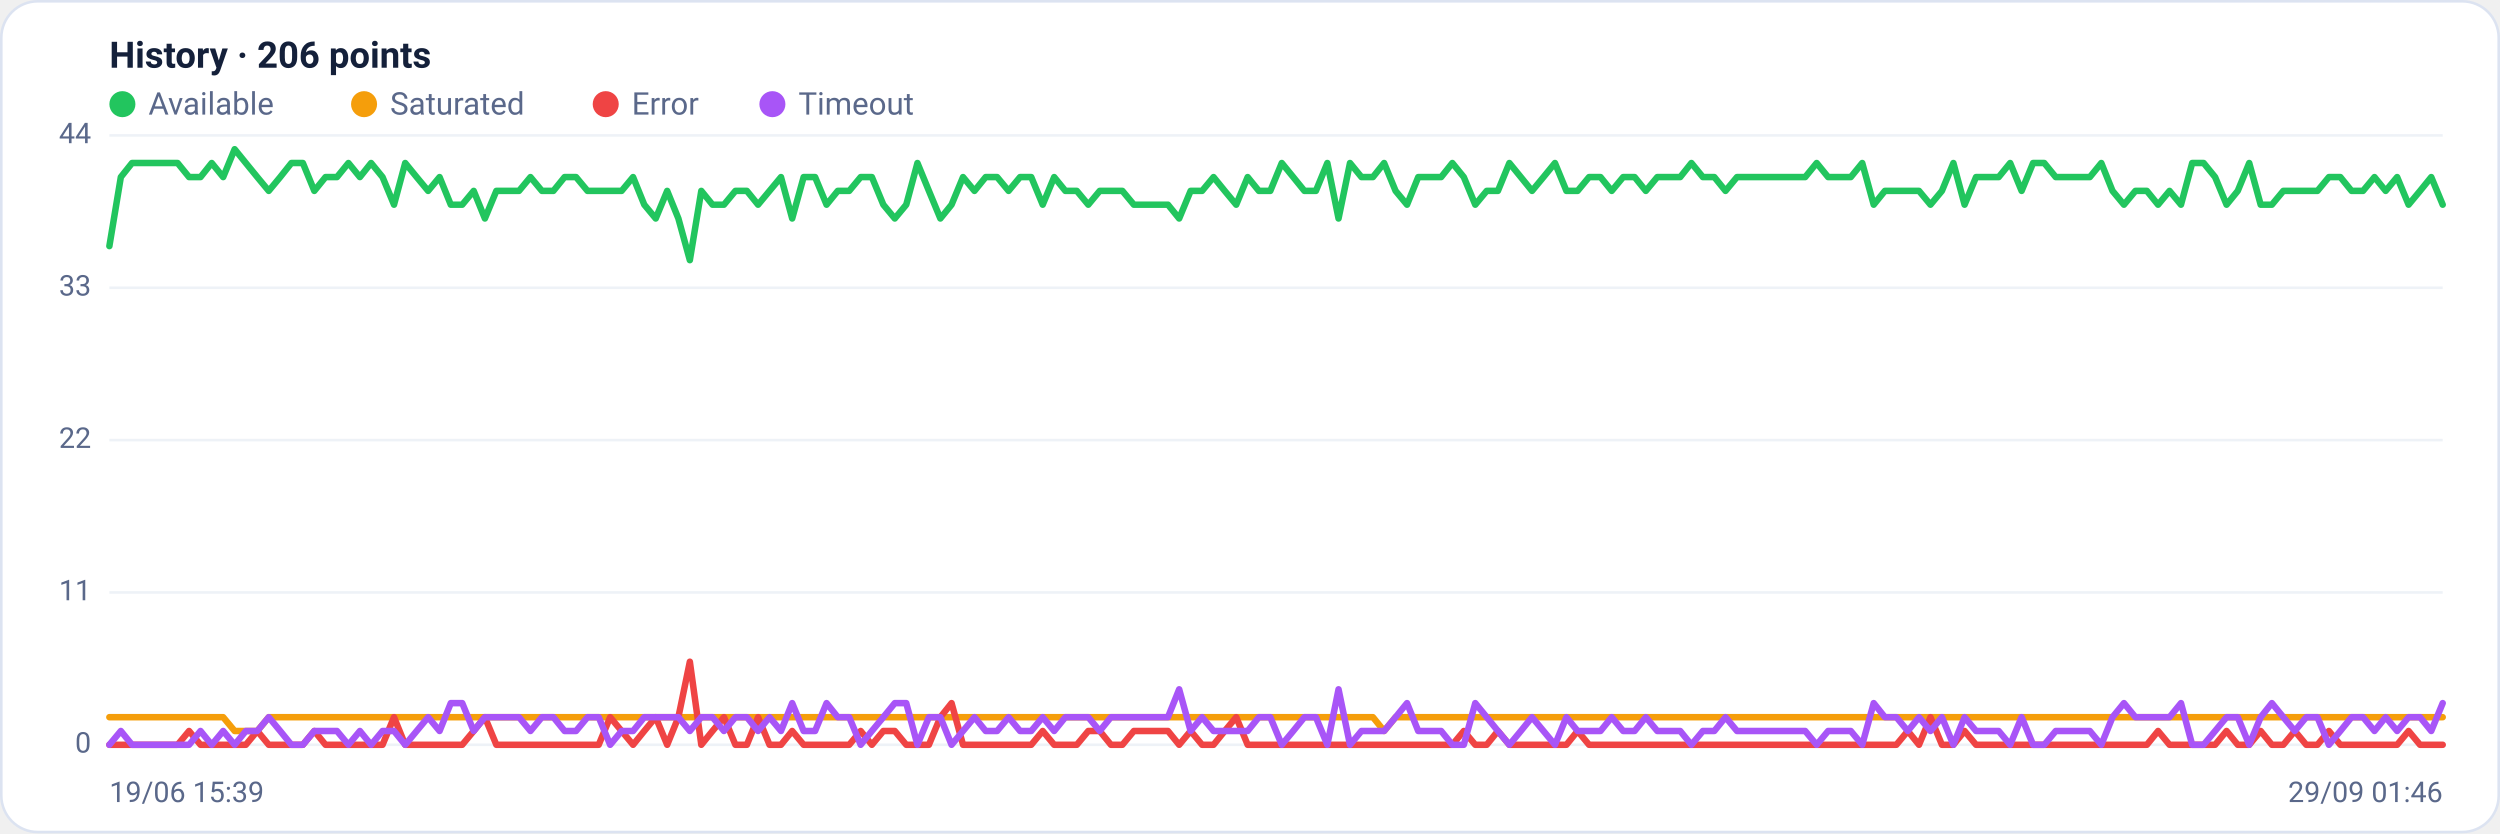
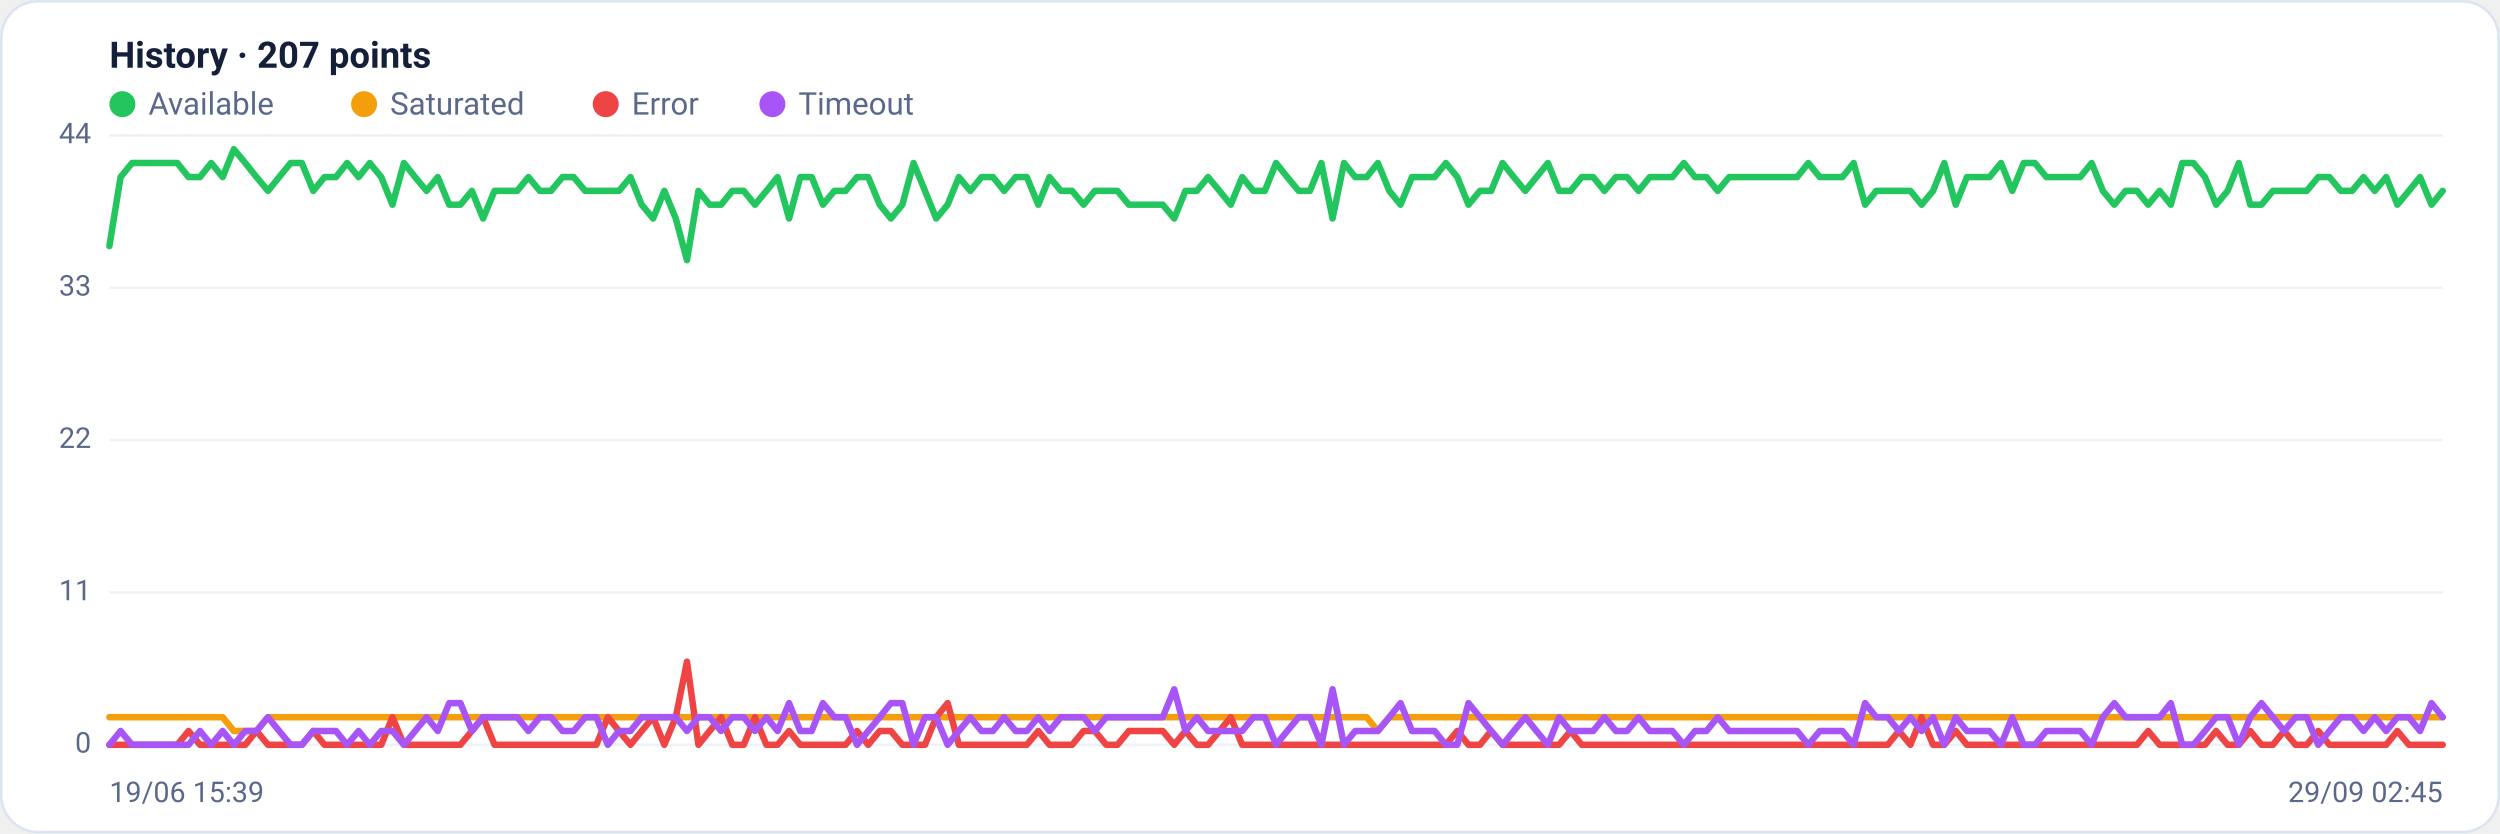
<svg xmlns="http://www.w3.org/2000/svg" viewBox="0 0 960 320" width="960" height="320" font-family="Segoe UI, system-ui, -apple-system, Roboto, Helvetica, Arial, sans-serif" role="img" aria-label="Availability history per region">
  <rect x="0.5" y="0.5" width="959" height="319" rx="14" fill="#ffffff" stroke="#dce3f1" />
-   <text x="42" y="26" font-size="14" font-weight="600" fill="#14203a">History · 206 points</text>
+   <text x="42" y="26" font-size="14" font-weight="600" fill="#14203a">History · 207 points</text>
  <circle cx="47" cy="40" r="5" fill="#22c55e" />
  <text x="57" y="44" font-size="12" fill="#5a688a">Available</text>
  <circle cx="139.8" cy="40" r="5" fill="#f59e0b" />
  <text x="149.8" y="44" font-size="12" fill="#5a688a">Saturated</text>
  <circle cx="232.6" cy="40" r="5" fill="#ef4444" />
  <text x="242.6" y="44" font-size="12" fill="#5a688a">Error</text>
  <circle cx="296.6" cy="40" r="5" fill="#a855f7" />
  <text x="306.6" y="44" font-size="12" fill="#5a688a">Timeout</text>
  <line x1="42" y1="286.0" x2="938" y2="286.0" stroke="#eef2f7" stroke-width="1" />
  <text x="35" y="289.0" text-anchor="end" font-size="11" fill="#5a688a">0</text>
  <line x1="42" y1="227.5" x2="938" y2="227.5" stroke="#eef2f7" stroke-width="1" />
  <text x="35" y="230.5" text-anchor="end" font-size="11" fill="#5a688a">11</text>
  <line x1="42" y1="169.0" x2="938" y2="169.0" stroke="#eef2f7" stroke-width="1" />
  <text x="35" y="172.0" text-anchor="end" font-size="11" fill="#5a688a">22</text>
  <line x1="42" y1="110.5" x2="938" y2="110.5" stroke="#eef2f7" stroke-width="1" />
  <text x="35" y="113.5" text-anchor="end" font-size="11" fill="#5a688a">33</text>
  <line x1="42" y1="52.0" x2="938" y2="52.0" stroke="#eef2f7" stroke-width="1" />
  <text x="35" y="55.0" text-anchor="end" font-size="11" fill="#5a688a">44</text>
-   <polyline fill="none" stroke="#22c55e" stroke-width="2.5" stroke-linejoin="round" stroke-linecap="round" points="42.0,94.5 46.4,68.0 50.7,62.6 55.1,62.6 59.5,62.6 63.9,62.6 68.2,62.6 72.6,68.0 77.0,68.0 81.3,62.6 85.7,68.0 90.1,57.3 94.4,62.6 98.8,68.0 103.2,73.3 107.6,68.0 111.9,62.6 116.3,62.6 120.7,73.3 125.0,68.0 129.4,68.0 133.8,62.6 138.2,68.0 142.5,62.6 146.9,68.0 151.3,78.6 155.6,62.6 160.0,68.0 164.4,73.3 168.8,68.0 173.1,78.6 177.5,78.6 181.9,73.3 186.2,83.9 190.6,73.3 195.0,73.3 199.3,73.3 203.7,68.0 208.1,73.3 212.5,73.3 216.8,68.0 221.2,68.0 225.6,73.3 229.9,73.3 234.3,73.3 238.7,73.3 243.1,68.0 247.4,78.6 251.8,83.9 256.2,73.3 260.5,83.9 264.9,99.9 269.3,73.3 273.6,78.6 278.0,78.6 282.4,73.3 286.8,73.3 291.1,78.6 295.5,73.3 299.9,68.0 304.2,83.9 308.6,68.0 313.0,68.0 317.4,78.6 321.7,73.3 326.1,73.3 330.5,68.0 334.8,68.0 339.2,78.6 343.6,83.9 348.0,78.6 352.3,62.6 356.7,73.3 361.1,83.9 365.4,78.6 369.8,68.0 374.2,73.3 378.5,68.0 382.9,68.0 387.3,73.3 391.7,68.0 396.0,68.0 400.4,78.6 404.8,68.0 409.1,73.3 413.5,73.3 417.9,78.6 422.3,73.3 426.6,73.3 431.0,73.3 435.4,78.6 439.7,78.6 444.1,78.6 448.5,78.6 452.8,83.9 457.2,73.3 461.6,73.3 466.0,68.0 470.3,73.3 474.7,78.6 479.1,68.0 483.4,73.3 487.8,73.3 492.2,62.6 496.6,68.0 500.9,73.3 505.3,73.3 509.7,62.6 514.0,83.9 518.4,62.6 522.8,68.0 527.2,68.0 531.5,62.6 535.9,73.3 540.3,78.6 544.6,68.0 549.0,68.0 553.4,68.0 557.7,62.6 562.1,68.0 566.5,78.6 570.9,73.3 575.2,73.3 579.6,62.6 584.0,68.0 588.3,73.3 592.7,68.0 597.1,62.6 601.5,73.3 605.8,73.3 610.2,68.0 614.6,68.0 618.9,73.3 623.3,68.0 627.7,68.0 632.0,73.3 636.4,68.0 640.8,68.0 645.2,68.0 649.5,62.6 653.9,68.0 658.3,68.0 662.6,73.3 667.0,68.0 671.4,68.0 675.8,68.0 680.1,68.0 684.5,68.0 688.9,68.0 693.2,68.0 697.6,62.6 702.0,68.0 706.4,68.0 710.7,68.0 715.1,62.6 719.5,78.6 723.8,73.3 728.2,73.3 732.6,73.3 736.9,73.3 741.3,78.6 745.7,73.3 750.1,62.6 754.4,78.6 758.8,68.0 763.2,68.0 767.5,68.0 771.9,62.6 776.3,73.3 780.7,62.6 785.0,62.6 789.4,68.0 793.8,68.0 798.1,68.0 802.5,68.0 806.9,62.6 811.2,73.3 815.6,78.6 820.0,73.3 824.4,73.3 828.7,78.6 833.1,73.3 837.5,78.6 841.8,62.6 846.2,62.6 850.6,68.0 855.0,78.6 859.3,73.3 863.7,62.6 868.1,78.6 872.4,78.6 876.8,73.3 881.2,73.3 885.6,73.3 889.9,73.3 894.3,68.0 898.7,68.0 903.0,73.3 907.4,73.3 911.8,68.0 916.1,73.3 920.5,68.0 924.9,78.6 929.3,73.3 933.6,68.0 938.0,78.6" />
-   <polyline fill="none" stroke="#f59e0b" stroke-width="2.5" stroke-linejoin="round" stroke-linecap="round" points="42.0,275.4 46.4,275.4 50.7,275.4 55.1,275.4 59.5,275.4 63.9,275.4 68.2,275.4 72.6,275.4 77.0,275.4 81.3,275.4 85.7,275.4 90.1,280.7 94.4,280.7 98.8,280.7 103.2,275.4 107.6,275.4 111.9,275.4 116.3,275.4 120.7,275.4 125.0,275.4 129.4,275.4 133.8,275.4 138.2,275.4 142.5,275.4 146.9,275.4 151.3,275.4 155.6,275.4 160.0,275.4 164.4,275.4 168.8,275.4 173.1,275.4 177.5,275.4 181.9,275.4 186.2,275.4 190.6,275.4 195.0,275.4 199.3,275.4 203.7,275.4 208.1,275.4 212.5,275.4 216.8,275.4 221.2,275.4 225.6,275.4 229.9,275.4 234.3,275.4 238.7,275.4 243.1,275.4 247.4,275.4 251.8,275.4 256.2,275.4 260.5,275.4 264.9,275.4 269.3,275.4 273.6,275.4 278.0,275.4 282.4,275.4 286.8,275.4 291.1,275.4 295.5,275.4 299.9,275.4 304.2,275.4 308.6,275.4 313.0,275.4 317.4,275.4 321.7,275.4 326.1,275.4 330.5,275.4 334.8,275.4 339.2,275.4 343.6,275.4 348.0,275.4 352.3,275.4 356.7,275.4 361.1,275.4 365.4,275.4 369.8,275.4 374.2,275.4 378.5,275.4 382.9,275.4 387.3,275.4 391.7,275.4 396.0,275.4 400.4,275.4 404.8,275.4 409.1,275.4 413.5,275.4 417.9,275.4 422.3,275.4 426.6,275.4 431.0,275.4 435.4,275.4 439.7,275.4 444.1,275.4 448.5,275.4 452.8,275.4 457.2,275.4 461.6,275.4 466.0,275.4 470.3,275.4 474.7,275.4 479.1,275.4 483.4,275.4 487.8,275.4 492.2,275.4 496.6,275.4 500.9,275.4 505.3,275.4 509.7,275.4 514.0,275.4 518.4,275.4 522.8,275.4 527.2,275.4 531.5,280.7 535.9,275.4 540.3,275.4 544.6,275.4 549.0,275.4 553.4,275.4 557.7,275.4 562.1,275.4 566.5,275.4 570.9,275.4 575.2,275.4 579.6,275.4 584.0,275.4 588.3,275.4 592.7,275.4 597.1,275.4 601.5,275.4 605.8,275.4 610.2,275.4 614.6,275.4 618.9,275.4 623.3,275.4 627.7,275.4 632.0,275.4 636.4,275.4 640.8,275.4 645.2,275.4 649.5,275.4 653.9,275.4 658.3,275.4 662.6,275.4 667.0,275.4 671.4,275.4 675.8,275.4 680.1,275.4 684.5,275.4 688.9,275.4 693.2,275.4 697.6,275.4 702.0,275.4 706.4,275.4 710.7,275.4 715.1,275.4 719.5,275.4 723.8,275.4 728.2,275.4 732.6,275.4 736.9,275.4 741.3,275.4 745.7,275.4 750.1,275.4 754.4,275.4 758.8,275.4 763.2,275.4 767.5,275.4 771.9,275.4 776.3,275.4 780.7,275.4 785.0,275.4 789.4,275.4 793.8,275.4 798.1,275.4 802.5,275.4 806.9,275.4 811.2,275.4 815.6,275.4 820.0,275.4 824.4,275.4 828.7,275.4 833.1,275.4 837.5,275.4 841.8,275.4 846.2,275.4 850.6,275.4 855.0,275.4 859.3,275.4 863.7,275.4 868.1,275.4 872.4,275.4 876.8,275.4 881.2,275.4 885.6,275.4 889.9,275.4 894.3,275.4 898.7,275.4 903.0,275.4 907.4,275.4 911.8,275.4 916.1,275.4 920.5,275.4 924.9,275.4 929.3,275.4 933.6,275.4 938.0,275.4" />
-   <polyline fill="none" stroke="#ef4444" stroke-width="2.5" stroke-linejoin="round" stroke-linecap="round" points="42.0,286.0 46.4,286.0 50.7,286.0 55.1,286.0 59.5,286.0 63.9,286.0 68.2,286.0 72.6,280.7 77.0,286.0 81.3,286.0 85.7,286.0 90.1,286.0 94.4,286.0 98.8,280.7 103.2,286.0 107.6,286.0 111.9,286.0 116.3,286.0 120.7,280.7 125.0,286.0 129.4,286.0 133.8,286.0 138.2,286.0 142.5,286.0 146.9,286.0 151.3,275.4 155.6,286.0 160.0,286.0 164.4,286.0 168.8,286.0 173.1,286.0 177.5,286.0 181.9,280.7 186.2,275.4 190.6,286.0 195.0,286.0 199.3,286.0 203.7,286.0 208.1,286.0 212.5,286.0 216.8,286.0 221.2,286.0 225.6,286.0 229.9,286.0 234.3,275.4 238.7,280.7 243.1,286.0 247.4,280.7 251.8,275.4 256.2,286.0 260.5,275.4 264.9,254.1 269.3,286.0 273.6,280.7 278.0,275.4 282.4,286.0 286.8,286.0 291.1,275.4 295.5,286.0 299.9,286.0 304.2,280.7 308.6,286.0 313.0,286.0 317.4,286.0 321.7,286.0 326.1,286.0 330.5,280.7 334.8,286.0 339.2,280.7 343.6,280.7 348.0,286.0 352.3,286.0 356.7,286.0 361.1,275.4 365.4,270.0 369.8,286.0 374.2,286.0 378.5,286.0 382.9,286.0 387.3,286.0 391.7,286.0 396.0,286.0 400.4,280.7 404.8,286.0 409.1,286.0 413.5,286.0 417.9,280.7 422.3,280.7 426.6,286.0 431.0,286.0 435.4,280.7 439.7,280.7 444.1,280.7 448.5,280.7 452.8,286.0 457.2,280.7 461.6,286.0 466.0,286.0 470.3,280.7 474.7,275.4 479.1,286.0 483.4,286.0 487.8,286.0 492.2,286.0 496.6,286.0 500.9,286.0 505.3,286.0 509.7,286.0 514.0,286.0 518.4,286.0 522.8,286.0 527.2,286.0 531.5,286.0 535.9,286.0 540.3,286.0 544.6,286.0 549.0,286.0 553.4,286.0 557.7,286.0 562.1,280.7 566.5,286.0 570.9,286.0 575.2,280.7 579.6,286.0 584.0,286.0 588.3,286.0 592.7,286.0 597.1,286.0 601.5,286.0 605.8,280.7 610.2,286.0 614.6,286.0 618.9,286.0 623.3,286.0 627.7,286.0 632.0,286.0 636.4,286.0 640.8,286.0 645.2,286.0 649.5,286.0 653.9,286.0 658.3,286.0 662.6,286.0 667.0,286.0 671.4,286.0 675.8,286.0 680.1,286.0 684.5,286.0 688.9,286.0 693.2,286.0 697.6,286.0 702.0,286.0 706.4,286.0 710.7,286.0 715.1,286.0 719.5,286.0 723.8,286.0 728.2,286.0 732.6,280.7 736.9,286.0 741.3,275.4 745.7,286.0 750.1,286.0 754.4,280.7 758.8,286.0 763.2,286.0 767.5,286.0 771.9,286.0 776.3,286.0 780.7,286.0 785.0,286.0 789.4,286.0 793.8,286.0 798.1,286.0 802.5,286.0 806.9,286.0 811.2,286.0 815.6,286.0 820.0,286.0 824.4,286.0 828.7,280.7 833.1,286.0 837.5,286.0 841.8,286.0 846.2,286.0 850.6,286.0 855.0,280.7 859.3,286.0 863.7,286.0 868.1,280.7 872.4,286.0 876.8,286.0 881.2,280.7 885.6,286.0 889.9,286.0 894.3,280.7 898.7,286.0 903.0,286.0 907.4,286.0 911.8,286.0 916.1,286.0 920.5,286.0 924.9,280.7 929.3,286.0 933.6,286.0 938.0,286.0" />
-   <polyline fill="none" stroke="#a855f7" stroke-width="2.5" stroke-linejoin="round" stroke-linecap="round" points="42.0,286.0 46.4,280.7 50.7,286.0 55.1,286.0 59.5,286.0 63.9,286.0 68.2,286.0 72.6,286.0 77.0,280.7 81.3,286.0 85.7,280.7 90.1,286.0 94.4,280.7 98.8,280.7 103.2,275.4 107.6,280.7 111.9,286.0 116.3,286.0 120.7,280.7 125.0,280.7 129.4,280.7 133.8,286.0 138.2,280.7 142.5,286.0 146.9,280.7 151.3,280.7 155.6,286.0 160.0,280.7 164.4,275.4 168.8,280.7 173.1,270.0 177.5,270.0 181.9,280.7 186.2,275.4 190.6,275.4 195.0,275.4 199.3,275.4 203.7,280.7 208.1,275.4 212.5,275.4 216.8,280.7 221.2,280.7 225.6,275.4 229.9,275.4 234.3,286.0 238.7,280.7 243.1,280.7 247.4,275.4 251.8,275.4 256.2,275.4 260.5,275.4 264.9,280.7 269.3,275.4 273.6,275.4 278.0,280.7 282.4,275.4 286.8,275.4 291.1,280.7 295.5,275.4 299.9,280.7 304.2,270.0 308.6,280.7 313.0,280.7 317.4,270.0 321.7,275.4 326.1,275.4 330.5,286.0 334.8,280.7 339.2,275.4 343.6,270.0 348.0,270.0 352.3,286.0 356.7,275.4 361.1,275.4 365.4,286.0 369.8,280.7 374.2,275.4 378.5,280.7 382.9,280.7 387.3,275.4 391.7,280.7 396.0,280.7 400.4,275.4 404.8,280.7 409.1,275.4 413.5,275.4 417.9,275.4 422.3,280.7 426.6,275.4 431.0,275.4 435.4,275.4 439.7,275.4 444.1,275.4 448.5,275.4 452.8,264.7 457.2,280.7 461.6,275.4 466.0,280.7 470.3,280.7 474.7,280.7 479.1,280.7 483.4,275.4 487.8,275.4 492.2,286.0 496.6,280.7 500.9,275.4 505.3,275.4 509.7,286.0 514.0,264.7 518.4,286.0 522.8,280.7 527.2,280.7 531.5,280.7 535.9,275.4 540.3,270.0 544.6,280.7 549.0,280.7 553.4,280.7 557.7,286.0 562.1,286.0 566.5,270.0 570.9,275.4 575.2,280.7 579.6,286.0 584.0,280.7 588.3,275.4 592.7,280.7 597.1,286.0 601.5,275.4 605.8,280.7 610.2,280.7 614.6,280.7 618.9,275.4 623.3,280.7 627.7,280.7 632.0,275.4 636.4,280.7 640.8,280.7 645.2,280.7 649.5,286.0 653.9,280.7 658.3,280.7 662.6,275.4 667.0,280.7 671.4,280.7 675.8,280.7 680.1,280.7 684.5,280.7 688.9,280.7 693.2,280.7 697.6,286.0 702.0,280.7 706.4,280.7 710.7,280.7 715.1,286.0 719.5,270.0 723.8,275.4 728.2,275.4 732.6,280.7 736.9,275.4 741.3,280.7 745.7,275.4 750.1,286.0 754.4,275.4 758.8,280.7 763.2,280.7 767.5,280.7 771.9,286.0 776.3,275.4 780.7,286.0 785.0,286.0 789.4,280.7 793.8,280.7 798.1,280.7 802.5,280.7 806.9,286.0 811.2,275.4 815.6,270.0 820.0,275.4 824.4,275.4 828.7,275.4 833.1,275.4 837.5,270.0 841.8,286.0 846.2,286.0 850.6,280.7 855.0,275.4 859.3,275.4 863.7,286.0 868.1,275.4 872.4,270.0 876.8,275.4 881.2,280.7 885.6,275.4 889.9,275.4 894.3,286.0 898.7,280.7 903.0,275.4 907.4,275.4 911.8,280.7 916.1,275.4 920.5,280.7 924.9,275.4 929.3,275.4 933.6,280.7 938.0,270.0" />
+   <polyline fill="none" stroke="#22c55e" stroke-width="2.5" stroke-linejoin="round" stroke-linecap="round" points="42.0,94.5 46.3,68.0 50.7,62.6 55.0,62.6 59.4,62.6 63.7,62.6 68.1,62.6 72.4,68.0 76.8,68.0 81.1,62.6 85.5,68.0 89.8,57.3 94.2,62.6 98.5,68.0 102.9,73.3 107.2,68.0 111.6,62.6 115.9,62.6 120.3,73.3 124.6,68.0 129.0,68.0 133.3,62.6 137.7,68.0 142.0,62.6 146.4,68.0 150.7,78.6 155.1,62.6 159.4,68.0 163.8,73.3 168.1,68.0 172.5,78.6 176.8,78.6 181.2,73.3 185.5,83.9 189.9,73.3 194.2,73.3 198.6,73.3 202.9,68.0 207.3,73.3 211.6,73.3 216.0,68.0 220.3,68.0 224.7,73.3 229.0,73.3 233.4,73.3 237.7,73.3 242.1,68.0 246.4,78.6 250.8,83.9 255.1,73.3 259.5,83.9 263.8,99.9 268.2,73.3 272.5,78.6 276.9,78.6 281.2,73.3 285.6,73.3 289.9,78.6 294.3,73.3 298.6,68.0 303.0,83.9 307.3,68.0 311.7,68.0 316.0,78.6 320.4,73.3 324.7,73.3 329.1,68.0 333.4,68.0 337.8,78.6 342.1,83.9 346.5,78.6 350.8,62.6 355.2,73.3 359.5,83.9 363.9,78.6 368.2,68.0 372.6,73.3 376.9,68.0 381.3,68.0 385.6,73.3 390.0,68.0 394.3,68.0 398.7,78.6 403.0,68.0 407.4,73.3 411.7,73.3 416.1,78.6 420.4,73.3 424.8,73.3 429.1,73.3 433.5,78.6 437.8,78.6 442.2,78.6 446.5,78.6 450.9,83.9 455.2,73.3 459.6,73.3 463.9,68.0 468.3,73.3 472.6,78.6 477.0,68.0 481.3,73.3 485.7,73.3 490.0,62.6 494.3,68.0 498.7,73.3 503.0,73.3 507.4,62.6 511.7,83.9 516.1,62.6 520.4,68.0 524.8,68.0 529.1,62.6 533.5,73.3 537.8,78.6 542.2,68.0 546.5,68.0 550.9,68.0 555.2,62.6 559.6,68.0 563.9,78.6 568.3,73.3 572.6,73.3 577.0,62.6 581.3,68.0 585.7,73.3 590.0,68.0 594.4,62.6 598.7,73.3 603.1,73.3 607.4,68.0 611.8,68.0 616.1,73.3 620.5,68.0 624.8,68.0 629.2,73.3 633.5,68.0 637.9,68.0 642.2,68.0 646.6,62.6 650.9,68.0 655.3,68.0 659.6,73.3 664.0,68.0 668.3,68.0 672.7,68.0 677.0,68.0 681.4,68.0 685.7,68.0 690.1,68.0 694.4,62.6 698.8,68.0 703.1,68.0 707.5,68.0 711.8,62.6 716.2,78.6 720.5,73.3 724.9,73.3 729.2,73.3 733.6,73.3 737.9,78.6 742.3,73.3 746.6,62.6 751.0,78.6 755.3,68.0 759.7,68.0 764.0,68.0 768.4,62.6 772.7,73.3 777.1,62.6 781.4,62.6 785.8,68.0 790.1,68.0 794.5,68.0 798.8,68.0 803.2,62.6 807.5,73.3 811.9,78.6 816.2,73.3 820.6,73.3 824.9,78.6 829.3,73.3 833.6,78.6 838.0,62.6 842.3,62.6 846.7,68.0 851.0,78.6 855.4,73.3 859.7,62.6 864.1,78.6 868.4,78.6 872.8,73.3 877.1,73.3 881.5,73.3 885.8,73.3 890.2,68.0 894.5,68.0 898.9,73.3 903.2,73.3 907.6,68.0 911.9,73.3 916.3,68.0 920.6,78.6 925.0,73.3 929.3,68.0 933.7,78.6 938.0,73.3" />
+   <polyline fill="none" stroke="#f59e0b" stroke-width="2.5" stroke-linejoin="round" stroke-linecap="round" points="42.0,275.4 46.3,275.4 50.7,275.4 55.0,275.4 59.4,275.4 63.7,275.4 68.1,275.4 72.4,275.4 76.8,275.4 81.1,275.4 85.5,275.4 89.8,280.7 94.2,280.7 98.5,280.7 102.9,275.4 107.2,275.4 111.6,275.4 115.9,275.4 120.3,275.4 124.6,275.4 129.0,275.4 133.3,275.4 137.7,275.4 142.0,275.4 146.4,275.4 150.7,275.4 155.1,275.4 159.4,275.4 163.8,275.4 168.1,275.4 172.5,275.4 176.8,275.4 181.2,275.4 185.5,275.4 189.9,275.4 194.2,275.4 198.6,275.4 202.9,275.4 207.3,275.4 211.6,275.4 216.0,275.4 220.3,275.4 224.7,275.4 229.0,275.4 233.4,275.4 237.7,275.4 242.1,275.4 246.4,275.4 250.8,275.4 255.1,275.4 259.5,275.4 263.8,275.4 268.2,275.4 272.5,275.4 276.9,275.4 281.2,275.4 285.6,275.4 289.9,275.4 294.3,275.4 298.6,275.4 303.0,275.4 307.3,275.4 311.7,275.4 316.0,275.4 320.4,275.4 324.7,275.4 329.1,275.4 333.4,275.4 337.8,275.4 342.1,275.4 346.5,275.4 350.8,275.4 355.2,275.4 359.5,275.4 363.9,275.4 368.2,275.4 372.6,275.4 376.9,275.4 381.3,275.4 385.6,275.4 390.0,275.4 394.3,275.4 398.7,275.4 403.0,275.4 407.4,275.4 411.7,275.4 416.1,275.4 420.4,275.4 424.8,275.4 429.1,275.4 433.5,275.4 437.8,275.4 442.2,275.4 446.5,275.4 450.9,275.4 455.2,275.4 459.6,275.4 463.9,275.4 468.3,275.4 472.6,275.4 477.0,275.4 481.3,275.4 485.7,275.4 490.0,275.4 494.3,275.4 498.7,275.4 503.0,275.4 507.4,275.4 511.7,275.4 516.1,275.4 520.4,275.4 524.8,275.4 529.1,280.7 533.5,275.4 537.8,275.4 542.2,275.4 546.5,275.4 550.9,275.4 555.2,275.4 559.6,275.4 563.9,275.4 568.3,275.4 572.6,275.4 577.0,275.4 581.3,275.4 585.7,275.4 590.0,275.4 594.4,275.4 598.7,275.4 603.1,275.4 607.4,275.4 611.8,275.4 616.1,275.4 620.5,275.4 624.8,275.4 629.2,275.4 633.5,275.4 637.9,275.4 642.2,275.4 646.6,275.4 650.9,275.4 655.3,275.4 659.6,275.4 664.0,275.4 668.3,275.4 672.7,275.4 677.0,275.4 681.4,275.4 685.7,275.4 690.1,275.4 694.4,275.4 698.8,275.4 703.1,275.4 707.5,275.4 711.8,275.4 716.2,275.4 720.5,275.4 724.9,275.4 729.2,275.4 733.6,275.4 737.9,275.4 742.3,275.4 746.6,275.4 751.0,275.4 755.3,275.4 759.7,275.4 764.0,275.4 768.4,275.4 772.7,275.4 777.1,275.4 781.4,275.4 785.8,275.4 790.1,275.4 794.5,275.4 798.8,275.4 803.2,275.4 807.5,275.4 811.9,275.4 816.2,275.4 820.6,275.4 824.9,275.4 829.3,275.4 833.6,275.4 838.0,275.4 842.3,275.4 846.7,275.4 851.0,275.4 855.4,275.4 859.7,275.4 864.1,275.4 868.4,275.4 872.8,275.4 877.1,275.4 881.5,275.4 885.8,275.4 890.2,275.4 894.5,275.4 898.9,275.4 903.2,275.4 907.6,275.4 911.9,275.4 916.3,275.4 920.6,275.4 925.0,275.4 929.3,275.4 933.7,275.4 938.0,275.4" />
+   <polyline fill="none" stroke="#ef4444" stroke-width="2.5" stroke-linejoin="round" stroke-linecap="round" points="42.0,286.0 46.3,286.0 50.7,286.0 55.0,286.0 59.4,286.0 63.7,286.0 68.1,286.0 72.4,280.7 76.8,286.0 81.1,286.0 85.5,286.0 89.8,286.0 94.2,286.0 98.5,280.7 102.9,286.0 107.2,286.0 111.6,286.0 115.9,286.0 120.3,280.7 124.6,286.0 129.0,286.0 133.3,286.0 137.7,286.0 142.0,286.0 146.4,286.0 150.7,275.4 155.1,286.0 159.4,286.0 163.8,286.0 168.1,286.0 172.5,286.0 176.8,286.0 181.2,280.7 185.5,275.4 189.9,286.0 194.2,286.0 198.6,286.0 202.9,286.0 207.3,286.0 211.6,286.0 216.0,286.0 220.3,286.0 224.7,286.0 229.0,286.0 233.4,275.4 237.7,280.7 242.1,286.0 246.4,280.7 250.8,275.4 255.1,286.0 259.5,275.4 263.8,254.1 268.2,286.0 272.5,280.7 276.9,275.4 281.2,286.0 285.6,286.0 289.9,275.4 294.3,286.0 298.6,286.0 303.0,280.7 307.3,286.0 311.7,286.0 316.0,286.0 320.4,286.0 324.7,286.0 329.1,280.7 333.4,286.0 337.8,280.7 342.1,280.7 346.5,286.0 350.8,286.0 355.2,286.0 359.5,275.4 363.9,270.0 368.2,286.0 372.6,286.0 376.9,286.0 381.3,286.0 385.6,286.0 390.0,286.0 394.3,286.0 398.7,280.7 403.0,286.0 407.4,286.0 411.7,286.0 416.1,280.7 420.4,280.7 424.8,286.0 429.1,286.0 433.5,280.7 437.8,280.7 442.2,280.7 446.5,280.7 450.9,286.0 455.2,280.7 459.6,286.0 463.9,286.0 468.3,280.7 472.6,275.4 477.0,286.0 481.3,286.0 485.7,286.0 490.0,286.0 494.3,286.0 498.7,286.0 503.0,286.0 507.4,286.0 511.7,286.0 516.1,286.0 520.4,286.0 524.8,286.0 529.1,286.0 533.5,286.0 537.8,286.0 542.2,286.0 546.5,286.0 550.9,286.0 555.2,286.0 559.6,280.7 563.9,286.0 568.3,286.0 572.6,280.7 577.0,286.0 581.3,286.0 585.7,286.0 590.0,286.0 594.4,286.0 598.7,286.0 603.1,280.7 607.4,286.0 611.8,286.0 616.1,286.0 620.5,286.0 624.8,286.0 629.2,286.0 633.5,286.0 637.9,286.0 642.2,286.0 646.6,286.0 650.9,286.0 655.3,286.0 659.6,286.0 664.0,286.0 668.3,286.0 672.7,286.0 677.0,286.0 681.4,286.0 685.7,286.0 690.1,286.0 694.4,286.0 698.8,286.0 703.1,286.0 707.5,286.0 711.8,286.0 716.2,286.0 720.5,286.0 724.9,286.0 729.2,280.7 733.6,286.0 737.9,275.4 742.3,286.0 746.6,286.0 751.0,280.7 755.3,286.0 759.7,286.0 764.0,286.0 768.4,286.0 772.7,286.0 777.1,286.0 781.4,286.0 785.8,286.0 790.1,286.0 794.5,286.0 798.8,286.0 803.2,286.0 807.5,286.0 811.9,286.0 816.2,286.0 820.6,286.0 824.9,280.7 829.3,286.0 833.6,286.0 838.0,286.0 842.3,286.0 846.7,286.0 851.0,280.7 855.4,286.0 859.7,286.0 864.1,280.7 868.4,286.0 872.8,286.0 877.1,280.7 881.5,286.0 885.8,286.0 890.2,280.7 894.5,286.0 898.9,286.0 903.2,286.0 907.6,286.0 911.9,286.0 916.3,286.0 920.6,280.7 925.0,286.0 929.3,286.0 933.7,286.0 938.0,286.0" />
+   <polyline fill="none" stroke="#a855f7" stroke-width="2.5" stroke-linejoin="round" stroke-linecap="round" points="42.0,286.0 46.3,280.7 50.7,286.0 55.0,286.0 59.4,286.0 63.7,286.0 68.1,286.0 72.4,286.0 76.8,280.7 81.1,286.0 85.5,280.7 89.8,286.0 94.2,280.7 98.5,280.7 102.9,275.4 107.2,280.7 111.6,286.0 115.9,286.0 120.3,280.7 124.6,280.7 129.0,280.7 133.3,286.0 137.7,280.7 142.0,286.0 146.4,280.7 150.7,280.7 155.1,286.0 159.4,280.7 163.8,275.4 168.1,280.7 172.5,270.0 176.8,270.0 181.2,280.7 185.5,275.4 189.9,275.4 194.2,275.4 198.6,275.4 202.9,280.7 207.3,275.4 211.6,275.4 216.0,280.7 220.3,280.7 224.7,275.4 229.0,275.4 233.4,286.0 237.7,280.7 242.1,280.7 246.4,275.4 250.8,275.4 255.1,275.4 259.5,275.4 263.8,280.7 268.2,275.4 272.5,275.4 276.9,280.7 281.2,275.4 285.6,275.4 289.9,280.7 294.3,275.4 298.6,280.7 303.0,270.0 307.3,280.7 311.7,280.7 316.0,270.0 320.4,275.4 324.7,275.4 329.1,286.0 333.4,280.7 337.8,275.4 342.1,270.0 346.5,270.0 350.8,286.0 355.2,275.4 359.5,275.4 363.9,286.0 368.2,280.7 372.6,275.4 376.9,280.7 381.3,280.7 385.6,275.4 390.0,280.7 394.3,280.7 398.7,275.4 403.0,280.7 407.4,275.4 411.7,275.4 416.1,275.4 420.4,280.7 424.8,275.4 429.1,275.4 433.5,275.4 437.8,275.4 442.2,275.4 446.5,275.4 450.9,264.7 455.2,280.7 459.6,275.4 463.9,280.7 468.3,280.7 472.6,280.7 477.0,280.7 481.3,275.4 485.7,275.4 490.0,286.0 494.3,280.7 498.7,275.4 503.0,275.4 507.4,286.0 511.7,264.7 516.1,286.0 520.4,280.7 524.8,280.7 529.1,280.7 533.5,275.4 537.8,270.0 542.2,280.7 546.5,280.7 550.9,280.7 555.2,286.0 559.6,286.0 563.9,270.0 568.3,275.4 572.6,280.7 577.0,286.0 581.3,280.7 585.7,275.4 590.0,280.7 594.4,286.0 598.7,275.4 603.1,280.7 607.4,280.7 611.8,280.7 616.1,275.4 620.5,280.7 624.8,280.7 629.2,275.4 633.5,280.7 637.9,280.7 642.2,280.7 646.6,286.0 650.9,280.7 655.3,280.7 659.6,275.4 664.0,280.7 668.3,280.7 672.7,280.7 677.0,280.7 681.4,280.7 685.7,280.7 690.1,280.7 694.4,286.0 698.8,280.7 703.1,280.7 707.5,280.7 711.8,286.0 716.2,270.0 720.5,275.4 724.9,275.4 729.2,280.7 733.6,275.4 737.9,280.7 742.3,275.4 746.6,286.0 751.0,275.4 755.3,280.7 759.7,280.7 764.0,280.7 768.4,286.0 772.7,275.4 777.1,286.0 781.4,286.0 785.8,280.7 790.1,280.7 794.5,280.7 798.8,280.7 803.2,286.0 807.5,275.4 811.9,270.0 816.2,275.4 820.6,275.4 824.9,275.4 829.3,275.4 833.6,270.0 838.0,286.0 842.3,286.0 846.7,280.7 851.0,275.4 855.4,275.4 859.7,286.0 864.1,275.4 868.4,270.0 872.8,275.4 877.1,280.7 881.5,275.4 885.8,275.4 890.2,286.0 894.5,280.7 898.9,275.4 903.2,275.4 907.6,280.7 911.9,275.4 916.3,280.7 920.6,275.4 925.0,275.4 929.3,280.7 933.7,270.0 938.0,275.4" />
  <text x="42" y="308" font-size="11" fill="#5a688a">19/06 15:39</text>
-   <text x="938" y="308" text-anchor="end" font-size="11" fill="#5a688a">29/09 01:46</text>
+   <text x="938" y="308" text-anchor="end" font-size="11" fill="#5a688a">29/09 02:45</text>
</svg>
